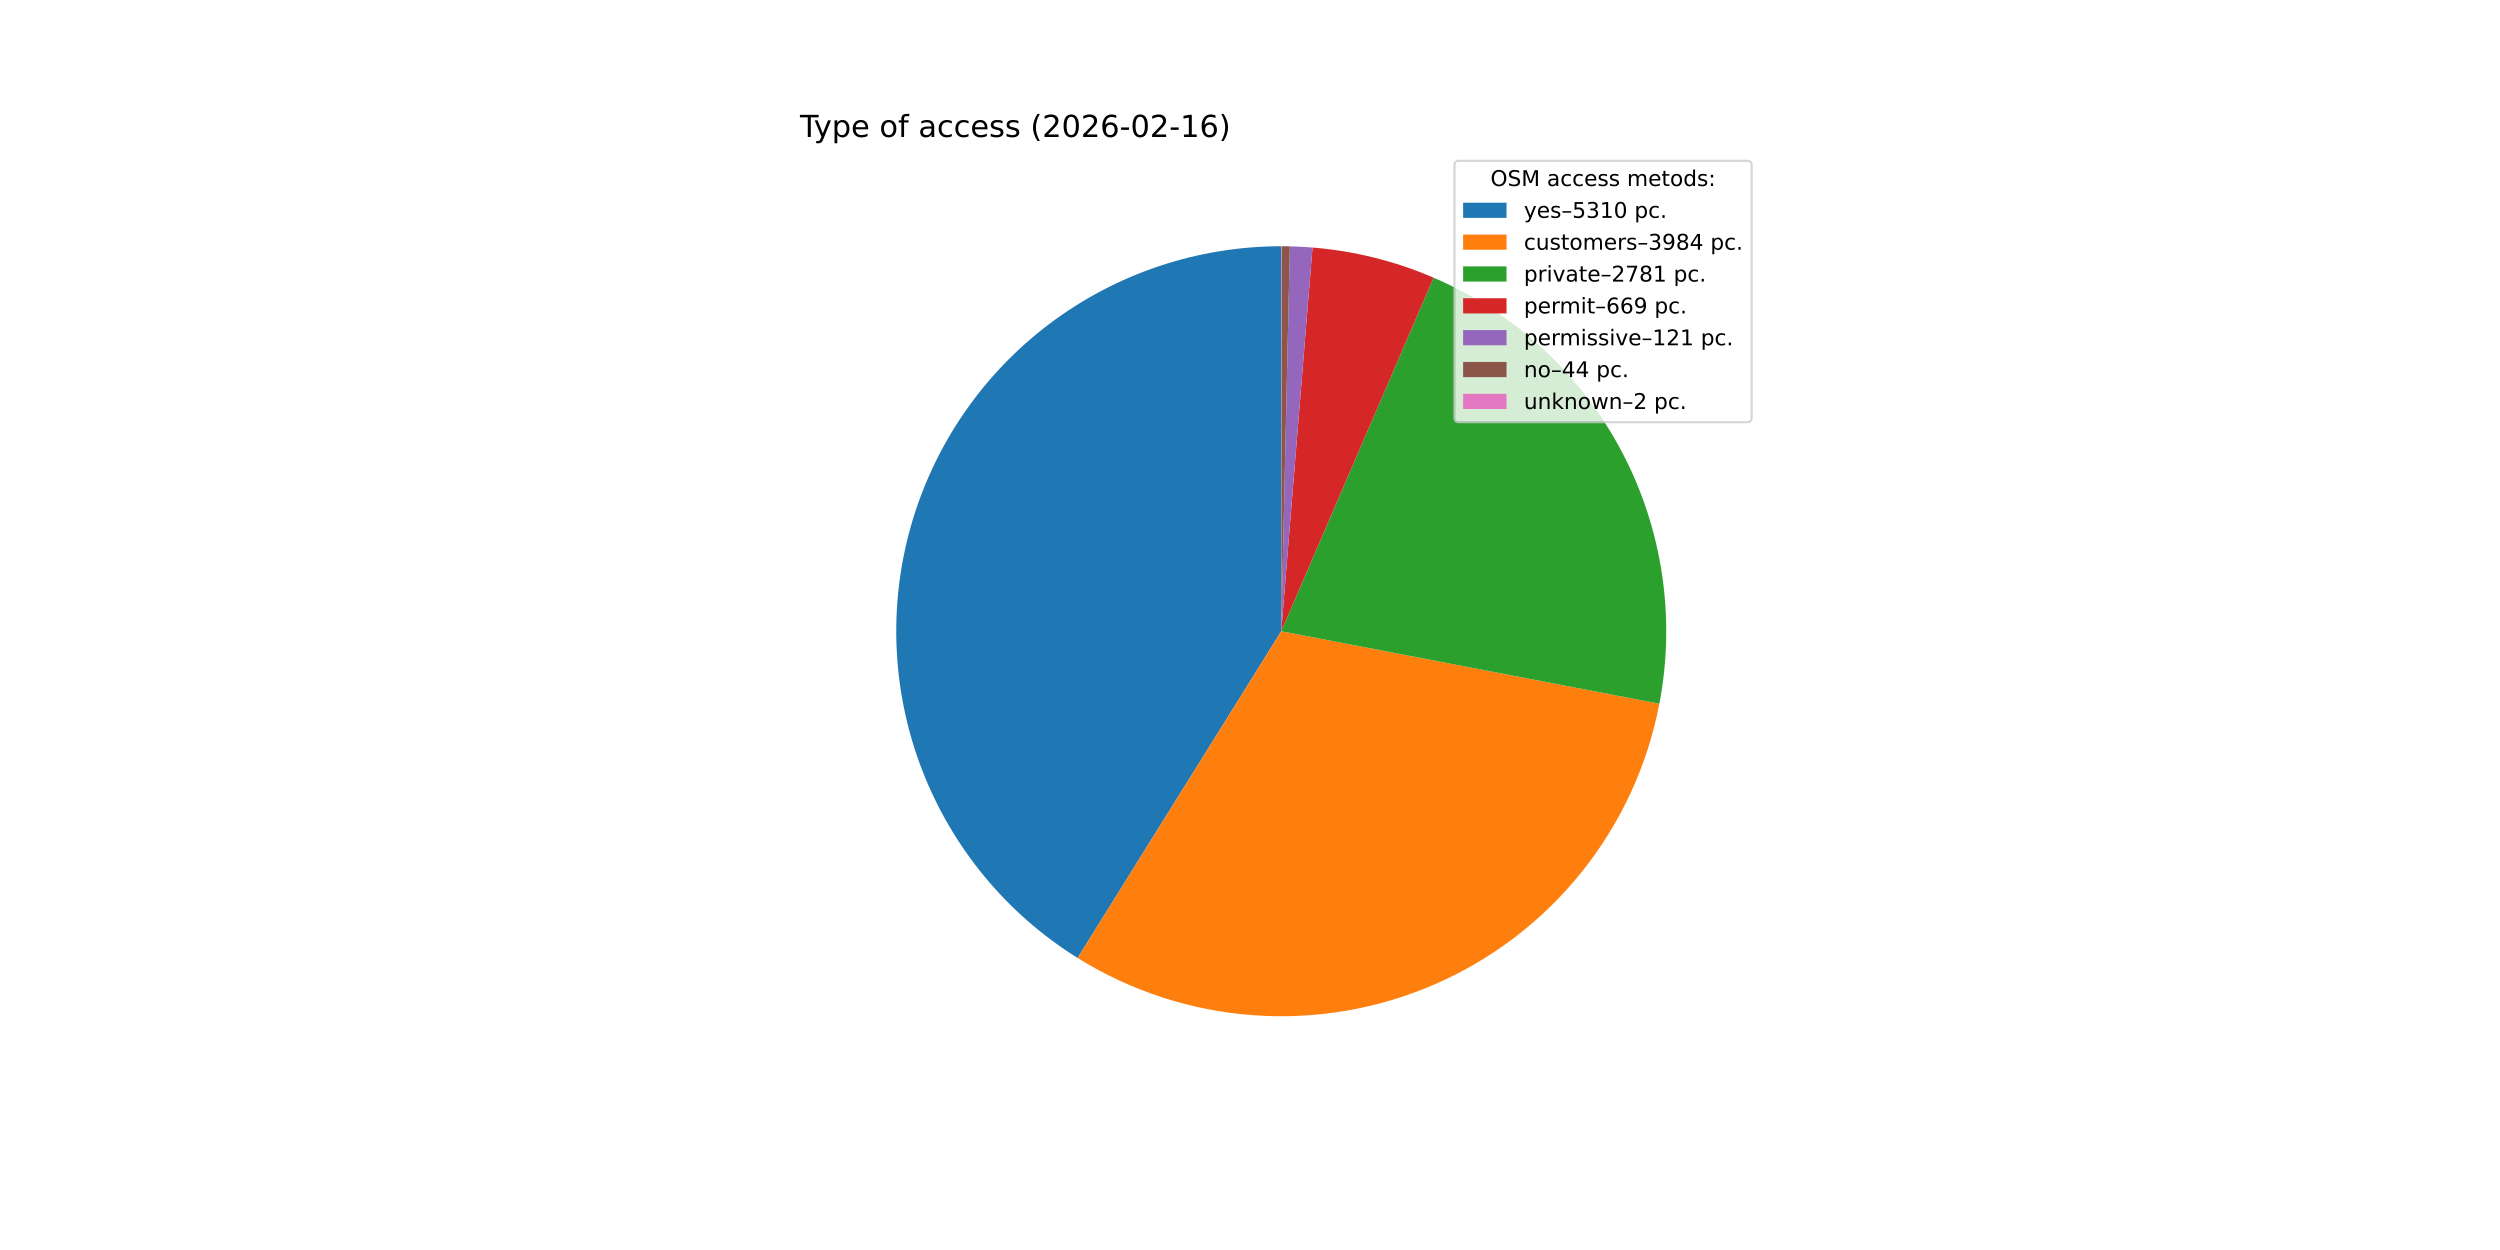
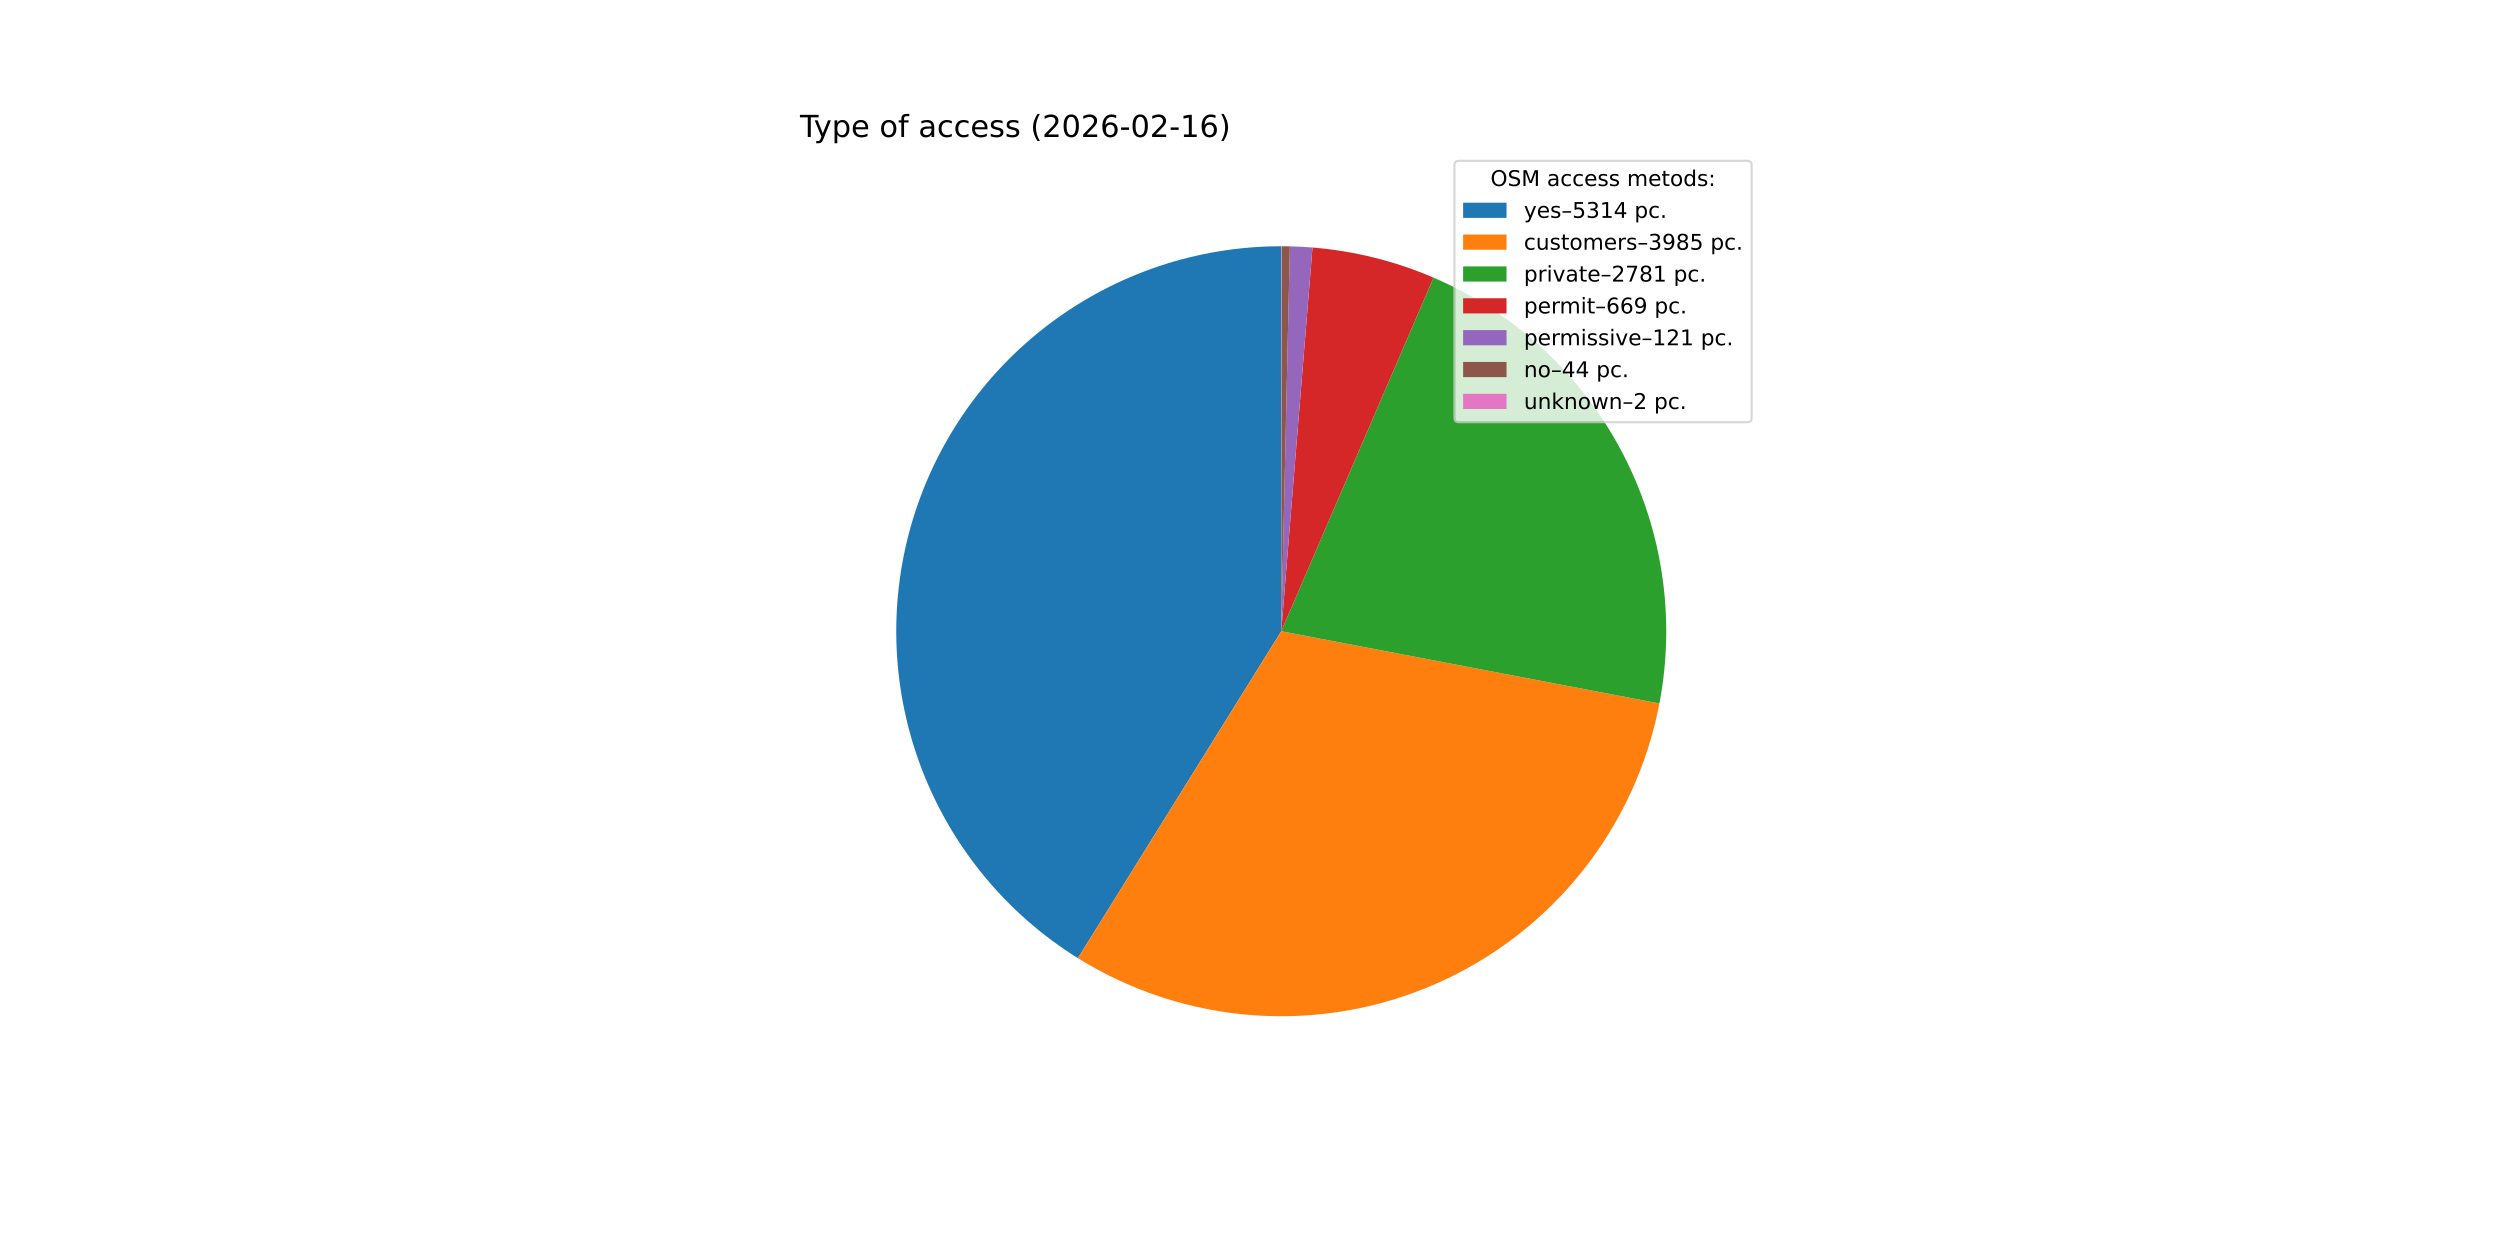
<svg xmlns="http://www.w3.org/2000/svg" xmlns:xlink="http://www.w3.org/1999/xlink" width="1152pt" height="576pt" viewBox="0 0 1152 576" version="1.1">
  <defs>
    <style type="text/css">*{stroke-linejoin: round; stroke-linecap: butt}</style>
  </defs>
  <g id="figure_1">
    <g id="patch_1">
      <path d="M 0 576  L 1152 576  L 1152 0  L 0 0  z " style="fill: #ffffff" />
    </g>
    <g id="axes_1">
      <g id="patch_2">
-         <path d="M 590.4 113.472  C 551.867 113.472 514.364 126.026 483.596 149.224  C 452.829 172.421 430.441 205.023 419.839 242.069  C 409.237 279.114 410.988 318.624 424.825 354.587  C 438.662 390.55 463.846 421.043 496.545 441.429  L 590.4 290.88  z " style="fill: #1f77b4" />
+         <path d="M 590.4 113.472  C 551.853 113.472 514.336 126.035 483.563 149.249  C 452.789 172.462 430.404 205.085 419.816 242.149  C 409.228 279.214 411.003 318.738 424.87 354.704  C 438.738 390.671 463.957 421.155 496.688 441.517  L 590.4 290.88  z " style="fill: #1f77b4" />
      </g>
      <g id="patch_3">
-         <path d="M 496.545 441.428  C 520.987 456.666 548.777 465.725 577.504 467.819  C 606.231 469.912 635.04 464.979 661.434 453.446  C 687.828 441.913 711.02 424.125 728.999 401.622  C 746.979 379.12 759.211 352.574 764.634 324.286  L 590.4 290.88  z " style="fill: #ff7f0e" />
+         <path d="M 496.688 441.517  C 521.141 456.73 548.935 465.762 577.66 467.83  C 606.385 469.898 635.186 464.941 661.566 453.388  C 687.947 441.836 711.122 424.031 729.082 401.519  C 747.042 379.006 759.254 352.455 764.657 324.167  L 590.4 290.88  z " style="fill: #ff7f0e" />
      </g>
      <g id="patch_4">
-         <path d="M 764.634 324.286  C 772.241 284.614 766.074 243.51 747.161 207.816  C 728.248 172.123 697.7 143.938 660.602 127.953  L 590.4 290.88  z " style="fill: #2ca02c" />
+         <path d="M 764.657 324.167  C 772.233 284.505 766.047 243.422 747.126 207.75  C 728.205 172.079 697.662 143.914 660.577 127.942  L 590.4 290.88  z " style="fill: #2ca02c" />
      </g>
      <g id="patch_5">
-         <path d="M 660.602 127.953  C 651.757 124.142 642.616 121.057 633.269 118.729  C 623.923 116.402 614.402 114.84 604.802 114.058  L 590.4 290.88  z " style="fill: #d62728" />
+         <path d="M 660.577 127.942  C 651.734 124.133 642.596 121.051 633.253 118.725  C 623.91 116.4 614.393 114.838 604.797 114.057  L 590.4 290.88  z " style="fill: #d62728" />
      </g>
      <g id="patch_6">
-         <path d="M 604.802 114.058  C 603.067 113.916 601.33 113.8 599.591 113.71  C 597.852 113.62 596.112 113.555 594.371 113.516  L 590.4 290.88  z " style="fill: #9467bd" />
+         <path d="M 604.797 114.057  C 603.062 113.916 601.325 113.8 599.587 113.71  C 597.849 113.62 596.11 113.555 594.37 113.516  L 590.4 290.88  z " style="fill: #9467bd" />
      </g>
      <g id="patch_7">
-         <path d="M 594.371 113.516  C 593.738 113.502 593.105 113.491 592.472 113.484  C 591.839 113.477 591.206 113.473 590.573 113.472  L 590.4 290.88  z " style="fill: #8c564b" />
+         <path d="M 594.37 113.516  C 593.737 113.502 593.104 113.491 592.471 113.484  C 591.838 113.477 591.206 113.473 590.573 113.472  L 590.4 290.88  z " style="fill: #8c564b" />
      </g>
      <g id="patch_8">
        <path d="M 590.573 113.472  C 590.544 113.472 590.515 113.472 590.486 113.472  C 590.458 113.472 590.429 113.472 590.4 113.472  L 590.4 290.88  z " style="fill: #e377c2" />
      </g>
      <g id="matplotlib.axis_1" />
      <g id="matplotlib.axis_2" />
      <g id="text_1">
        <g transform="translate(368.64 63.12) scale(0.14 -0.14)">
          <defs>
            <path id="DejaVuSans-54" d="M -19 4666  L 3928 4666  L 3928 4134  L 2272 4134  L 2272 0  L 1638 0  L 1638 4134  L -19 4134  L -19 4666  z " transform="scale(0.015625)" />
            <path id="DejaVuSans-79" d="M 2059 -325  Q 1816 -950 1584 -1140  Q 1353 -1331 966 -1331  L 506 -1331  L 506 -850  L 844 -850  Q 1081 -850 1212 -737  Q 1344 -625 1503 -206  L 1606 56  L 191 3500  L 800 3500  L 1894 763  L 2988 3500  L 3597 3500  L 2059 -325  z " transform="scale(0.015625)" />
            <path id="DejaVuSans-70" d="M 1159 525  L 1159 -1331  L 581 -1331  L 581 3500  L 1159 3500  L 1159 2969  Q 1341 3281 1617 3432  Q 1894 3584 2278 3584  Q 2916 3584 3314 3078  Q 3713 2572 3713 1747  Q 3713 922 3314 415  Q 2916 -91 2278 -91  Q 1894 -91 1617 61  Q 1341 213 1159 525  z M 3116 1747  Q 3116 2381 2855 2742  Q 2594 3103 2138 3103  Q 1681 3103 1420 2742  Q 1159 2381 1159 1747  Q 1159 1113 1420 752  Q 1681 391 2138 391  Q 2594 391 2855 752  Q 3116 1113 3116 1747  z " transform="scale(0.015625)" />
            <path id="DejaVuSans-65" d="M 3597 1894  L 3597 1613  L 953 1613  Q 991 1019 1311 708  Q 1631 397 2203 397  Q 2534 397 2845 478  Q 3156 559 3463 722  L 3463 178  Q 3153 47 2828 -22  Q 2503 -91 2169 -91  Q 1331 -91 842 396  Q 353 884 353 1716  Q 353 2575 817 3079  Q 1281 3584 2069 3584  Q 2775 3584 3186 3129  Q 3597 2675 3597 1894  z M 3022 2063  Q 3016 2534 2758 2815  Q 2500 3097 2075 3097  Q 1594 3097 1305 2825  Q 1016 2553 972 2059  L 3022 2063  z " transform="scale(0.015625)" />
            <path id="DejaVuSans-20" transform="scale(0.015625)" />
            <path id="DejaVuSans-6f" d="M 1959 3097  Q 1497 3097 1228 2736  Q 959 2375 959 1747  Q 959 1119 1226 758  Q 1494 397 1959 397  Q 2419 397 2687 759  Q 2956 1122 2956 1747  Q 2956 2369 2687 2733  Q 2419 3097 1959 3097  z M 1959 3584  Q 2709 3584 3137 3096  Q 3566 2609 3566 1747  Q 3566 888 3137 398  Q 2709 -91 1959 -91  Q 1206 -91 779 398  Q 353 888 353 1747  Q 353 2609 779 3096  Q 1206 3584 1959 3584  z " transform="scale(0.015625)" />
            <path id="DejaVuSans-66" d="M 2375 4863  L 2375 4384  L 1825 4384  Q 1516 4384 1395 4259  Q 1275 4134 1275 3809  L 1275 3500  L 2222 3500  L 2222 3053  L 1275 3053  L 1275 0  L 697 0  L 697 3053  L 147 3053  L 147 3500  L 697 3500  L 697 3744  Q 697 4328 969 4595  Q 1241 4863 1831 4863  L 2375 4863  z " transform="scale(0.015625)" />
            <path id="DejaVuSans-61" d="M 2194 1759  Q 1497 1759 1228 1600  Q 959 1441 959 1056  Q 959 750 1161 570  Q 1363 391 1709 391  Q 2188 391 2477 730  Q 2766 1069 2766 1631  L 2766 1759  L 2194 1759  z M 3341 1997  L 3341 0  L 2766 0  L 2766 531  Q 2569 213 2275 61  Q 1981 -91 1556 -91  Q 1019 -91 701 211  Q 384 513 384 1019  Q 384 1609 779 1909  Q 1175 2209 1959 2209  L 2766 2209  L 2766 2266  Q 2766 2663 2505 2880  Q 2244 3097 1772 3097  Q 1472 3097 1187 3025  Q 903 2953 641 2809  L 641 3341  Q 956 3463 1253 3523  Q 1550 3584 1831 3584  Q 2591 3584 2966 3190  Q 3341 2797 3341 1997  z " transform="scale(0.015625)" />
            <path id="DejaVuSans-63" d="M 3122 3366  L 3122 2828  Q 2878 2963 2633 3030  Q 2388 3097 2138 3097  Q 1578 3097 1268 2742  Q 959 2388 959 1747  Q 959 1106 1268 751  Q 1578 397 2138 397  Q 2388 397 2633 464  Q 2878 531 3122 666  L 3122 134  Q 2881 22 2623 -34  Q 2366 -91 2075 -91  Q 1284 -91 818 406  Q 353 903 353 1747  Q 353 2603 823 3093  Q 1294 3584 2113 3584  Q 2378 3584 2631 3529  Q 2884 3475 3122 3366  z " transform="scale(0.015625)" />
            <path id="DejaVuSans-73" d="M 2834 3397  L 2834 2853  Q 2591 2978 2328 3040  Q 2066 3103 1784 3103  Q 1356 3103 1142 2972  Q 928 2841 928 2578  Q 928 2378 1081 2264  Q 1234 2150 1697 2047  L 1894 2003  Q 2506 1872 2764 1633  Q 3022 1394 3022 966  Q 3022 478 2636 193  Q 2250 -91 1575 -91  Q 1294 -91 989 -36  Q 684 19 347 128  L 347 722  Q 666 556 975 473  Q 1284 391 1588 391  Q 1994 391 2212 530  Q 2431 669 2431 922  Q 2431 1156 2273 1281  Q 2116 1406 1581 1522  L 1381 1569  Q 847 1681 609 1914  Q 372 2147 372 2553  Q 372 3047 722 3315  Q 1072 3584 1716 3584  Q 2034 3584 2315 3537  Q 2597 3491 2834 3397  z " transform="scale(0.015625)" />
            <path id="DejaVuSans-28" d="M 1984 4856  Q 1566 4138 1362 3434  Q 1159 2731 1159 2009  Q 1159 1288 1364 580  Q 1569 -128 1984 -844  L 1484 -844  Q 1016 -109 783 600  Q 550 1309 550 2009  Q 550 2706 781 3412  Q 1013 4119 1484 4856  L 1984 4856  z " transform="scale(0.015625)" />
            <path id="DejaVuSans-32" d="M 1228 531  L 3431 531  L 3431 0  L 469 0  L 469 531  Q 828 903 1448 1529  Q 2069 2156 2228 2338  Q 2531 2678 2651 2914  Q 2772 3150 2772 3378  Q 2772 3750 2511 3984  Q 2250 4219 1831 4219  Q 1534 4219 1204 4116  Q 875 4013 500 3803  L 500 4441  Q 881 4594 1212 4672  Q 1544 4750 1819 4750  Q 2544 4750 2975 4387  Q 3406 4025 3406 3419  Q 3406 3131 3298 2873  Q 3191 2616 2906 2266  Q 2828 2175 2409 1742  Q 1991 1309 1228 531  z " transform="scale(0.015625)" />
            <path id="DejaVuSans-30" d="M 2034 4250  Q 1547 4250 1301 3770  Q 1056 3291 1056 2328  Q 1056 1369 1301 889  Q 1547 409 2034 409  Q 2525 409 2770 889  Q 3016 1369 3016 2328  Q 3016 3291 2770 3770  Q 2525 4250 2034 4250  z M 2034 4750  Q 2819 4750 3233 4129  Q 3647 3509 3647 2328  Q 3647 1150 3233 529  Q 2819 -91 2034 -91  Q 1250 -91 836 529  Q 422 1150 422 2328  Q 422 3509 836 4129  Q 1250 4750 2034 4750  z " transform="scale(0.015625)" />
            <path id="DejaVuSans-36" d="M 2113 2584  Q 1688 2584 1439 2293  Q 1191 2003 1191 1497  Q 1191 994 1439 701  Q 1688 409 2113 409  Q 2538 409 2786 701  Q 3034 994 3034 1497  Q 3034 2003 2786 2293  Q 2538 2584 2113 2584  z M 3366 4563  L 3366 3988  Q 3128 4100 2886 4159  Q 2644 4219 2406 4219  Q 1781 4219 1451 3797  Q 1122 3375 1075 2522  Q 1259 2794 1537 2939  Q 1816 3084 2150 3084  Q 2853 3084 3261 2657  Q 3669 2231 3669 1497  Q 3669 778 3244 343  Q 2819 -91 2113 -91  Q 1303 -91 875 529  Q 447 1150 447 2328  Q 447 3434 972 4092  Q 1497 4750 2381 4750  Q 2619 4750 2861 4703  Q 3103 4656 3366 4563  z " transform="scale(0.015625)" />
            <path id="DejaVuSans-2d" d="M 313 2009  L 1997 2009  L 1997 1497  L 313 1497  L 313 2009  z " transform="scale(0.015625)" />
            <path id="DejaVuSans-31" d="M 794 531  L 1825 531  L 1825 4091  L 703 3866  L 703 4441  L 1819 4666  L 2450 4666  L 2450 531  L 3481 531  L 3481 0  L 794 0  L 794 531  z " transform="scale(0.015625)" />
            <path id="DejaVuSans-29" d="M 513 4856  L 1013 4856  Q 1481 4119 1714 3412  Q 1947 2706 1947 2009  Q 1947 1309 1714 600  Q 1481 -109 1013 -844  L 513 -844  Q 928 -128 1133 580  Q 1338 1288 1338 2009  Q 1338 2731 1133 3434  Q 928 4138 513 4856  z " transform="scale(0.015625)" />
          </defs>
          <use xlink:href="#DejaVuSans-54" />
          <use xlink:href="#DejaVuSans-79" x="45.459" />
          <use xlink:href="#DejaVuSans-70" x="104.639" />
          <use xlink:href="#DejaVuSans-65" x="168.115" />
          <use xlink:href="#DejaVuSans-20" x="229.639" />
          <use xlink:href="#DejaVuSans-6f" x="261.426" />
          <use xlink:href="#DejaVuSans-66" x="322.607" />
          <use xlink:href="#DejaVuSans-20" x="357.812" />
          <use xlink:href="#DejaVuSans-61" x="389.6" />
          <use xlink:href="#DejaVuSans-63" x="450.879" />
          <use xlink:href="#DejaVuSans-63" x="505.859" />
          <use xlink:href="#DejaVuSans-65" x="560.84" />
          <use xlink:href="#DejaVuSans-73" x="622.363" />
          <use xlink:href="#DejaVuSans-73" x="674.463" />
          <use xlink:href="#DejaVuSans-20" x="726.562" />
          <use xlink:href="#DejaVuSans-28" x="758.35" />
          <use xlink:href="#DejaVuSans-32" x="797.363" />
          <use xlink:href="#DejaVuSans-30" x="860.986" />
          <use xlink:href="#DejaVuSans-32" x="924.609" />
          <use xlink:href="#DejaVuSans-36" x="988.232" />
          <use xlink:href="#DejaVuSans-2d" x="1051.855" />
          <use xlink:href="#DejaVuSans-30" x="1087.939" />
          <use xlink:href="#DejaVuSans-32" x="1151.562" />
          <use xlink:href="#DejaVuSans-2d" x="1215.186" />
          <use xlink:href="#DejaVuSans-31" x="1251.27" />
          <use xlink:href="#DejaVuSans-36" x="1314.893" />
          <use xlink:href="#DejaVuSans-29" x="1378.516" />
        </g>
      </g>
      <g id="legend_1">
        <g id="patch_9">
          <path d="M 672.208 194.545  L 805.16 194.545  Q 807.16 194.545 807.16 192.545  L 807.16 76.12  Q 807.16 74.12 805.16 74.12  L 672.208 74.12  Q 670.208 74.12 670.208 76.12  L 670.208 192.545  Q 670.208 194.545 672.208 194.545  z " style="fill: #ffffff; opacity: 0.8; stroke: #cccccc; stroke-linejoin: miter" />
        </g>
        <g id="text_2">
          <g transform="translate(686.8038 85.71844) scale(0.1 -0.1)">
            <defs>
              <path id="DejaVuSans-4f" d="M 2522 4238  Q 1834 4238 1429 3725  Q 1025 3213 1025 2328  Q 1025 1447 1429 934  Q 1834 422 2522 422  Q 3209 422 3611 934  Q 4013 1447 4013 2328  Q 4013 3213 3611 3725  Q 3209 4238 2522 4238  z M 2522 4750  Q 3503 4750 4090 4092  Q 4678 3434 4678 2328  Q 4678 1225 4090 567  Q 3503 -91 2522 -91  Q 1538 -91 948 565  Q 359 1222 359 2328  Q 359 3434 948 4092  Q 1538 4750 2522 4750  z " transform="scale(0.015625)" />
              <path id="DejaVuSans-53" d="M 3425 4513  L 3425 3897  Q 3066 4069 2747 4153  Q 2428 4238 2131 4238  Q 1616 4238 1336 4038  Q 1056 3838 1056 3469  Q 1056 3159 1242 3001  Q 1428 2844 1947 2747  L 2328 2669  Q 3034 2534 3370 2195  Q 3706 1856 3706 1288  Q 3706 609 3251 259  Q 2797 -91 1919 -91  Q 1588 -91 1214 -16  Q 841 59 441 206  L 441 856  Q 825 641 1194 531  Q 1563 422 1919 422  Q 2459 422 2753 634  Q 3047 847 3047 1241  Q 3047 1584 2836 1778  Q 2625 1972 2144 2069  L 1759 2144  Q 1053 2284 737 2584  Q 422 2884 422 3419  Q 422 4038 858 4394  Q 1294 4750 2059 4750  Q 2388 4750 2728 4690  Q 3069 4631 3425 4513  z " transform="scale(0.015625)" />
              <path id="DejaVuSans-4d" d="M 628 4666  L 1569 4666  L 2759 1491  L 3956 4666  L 4897 4666  L 4897 0  L 4281 0  L 4281 4097  L 3078 897  L 2444 897  L 1241 4097  L 1241 0  L 628 0  L 628 4666  z " transform="scale(0.015625)" />
              <path id="DejaVuSans-6d" d="M 3328 2828  Q 3544 3216 3844 3400  Q 4144 3584 4550 3584  Q 5097 3584 5394 3201  Q 5691 2819 5691 2113  L 5691 0  L 5113 0  L 5113 2094  Q 5113 2597 4934 2840  Q 4756 3084 4391 3084  Q 3944 3084 3684 2787  Q 3425 2491 3425 1978  L 3425 0  L 2847 0  L 2847 2094  Q 2847 2600 2669 2842  Q 2491 3084 2119 3084  Q 1678 3084 1418 2786  Q 1159 2488 1159 1978  L 1159 0  L 581 0  L 581 3500  L 1159 3500  L 1159 2956  Q 1356 3278 1631 3431  Q 1906 3584 2284 3584  Q 2666 3584 2933 3390  Q 3200 3197 3328 2828  z " transform="scale(0.015625)" />
              <path id="DejaVuSans-74" d="M 1172 4494  L 1172 3500  L 2356 3500  L 2356 3053  L 1172 3053  L 1172 1153  Q 1172 725 1289 603  Q 1406 481 1766 481  L 2356 481  L 2356 0  L 1766 0  Q 1100 0 847 248  Q 594 497 594 1153  L 594 3053  L 172 3053  L 172 3500  L 594 3500  L 594 4494  L 1172 4494  z " transform="scale(0.015625)" />
              <path id="DejaVuSans-64" d="M 2906 2969  L 2906 4863  L 3481 4863  L 3481 0  L 2906 0  L 2906 525  Q 2725 213 2448 61  Q 2172 -91 1784 -91  Q 1150 -91 751 415  Q 353 922 353 1747  Q 353 2572 751 3078  Q 1150 3584 1784 3584  Q 2172 3584 2448 3432  Q 2725 3281 2906 2969  z M 947 1747  Q 947 1113 1208 752  Q 1469 391 1925 391  Q 2381 391 2643 752  Q 2906 1113 2906 1747  Q 2906 2381 2643 2742  Q 2381 3103 1925 3103  Q 1469 3103 1208 2742  Q 947 2381 947 1747  z " transform="scale(0.015625)" />
              <path id="DejaVuSans-3a" d="M 750 794  L 1409 794  L 1409 0  L 750 0  L 750 794  z M 750 3309  L 1409 3309  L 1409 2516  L 750 2516  L 750 3309  z " transform="scale(0.015625)" />
            </defs>
            <use xlink:href="#DejaVuSans-4f" />
            <use xlink:href="#DejaVuSans-53" x="78.711" />
            <use xlink:href="#DejaVuSans-4d" x="142.188" />
            <use xlink:href="#DejaVuSans-20" x="228.467" />
            <use xlink:href="#DejaVuSans-61" x="260.254" />
            <use xlink:href="#DejaVuSans-63" x="321.533" />
            <use xlink:href="#DejaVuSans-63" x="376.514" />
            <use xlink:href="#DejaVuSans-65" x="431.494" />
            <use xlink:href="#DejaVuSans-73" x="493.018" />
            <use xlink:href="#DejaVuSans-73" x="545.117" />
            <use xlink:href="#DejaVuSans-20" x="597.217" />
            <use xlink:href="#DejaVuSans-6d" x="629.004" />
            <use xlink:href="#DejaVuSans-65" x="726.416" />
            <use xlink:href="#DejaVuSans-74" x="787.939" />
            <use xlink:href="#DejaVuSans-6f" x="827.148" />
            <use xlink:href="#DejaVuSans-64" x="888.33" />
            <use xlink:href="#DejaVuSans-73" x="951.807" />
            <use xlink:href="#DejaVuSans-3a" x="1003.906" />
          </g>
        </g>
        <g id="patch_10">
          <path d="M 674.208 100.397  L 694.208 100.397  L 694.208 93.397  L 674.208 93.397  z " style="fill: #1f77b4" />
        </g>
        <g id="text_3">
          <g transform="translate(702.2084 100.3966) scale(0.1 -0.1)">
            <defs>
              <path id="DejaVuSans-2013" d="M 313 1978  L 2888 1978  L 2888 1528  L 313 1528  L 313 1978  z " transform="scale(0.015625)" />
              <path id="DejaVuSans-35" d="M 691 4666  L 3169 4666  L 3169 4134  L 1269 4134  L 1269 2991  Q 1406 3038 1543 3061  Q 1681 3084 1819 3084  Q 2600 3084 3056 2656  Q 3513 2228 3513 1497  Q 3513 744 3044 326  Q 2575 -91 1722 -91  Q 1428 -91 1123 -41  Q 819 9 494 109  L 494 744  Q 775 591 1075 516  Q 1375 441 1709 441  Q 2250 441 2565 725  Q 2881 1009 2881 1497  Q 2881 1984 2565 2268  Q 2250 2553 1709 2553  Q 1456 2553 1204 2497  Q 953 2441 691 2322  L 691 4666  z " transform="scale(0.015625)" />
              <path id="DejaVuSans-33" d="M 2597 2516  Q 3050 2419 3304 2112  Q 3559 1806 3559 1356  Q 3559 666 3084 287  Q 2609 -91 1734 -91  Q 1441 -91 1130 -33  Q 819 25 488 141  L 488 750  Q 750 597 1062 519  Q 1375 441 1716 441  Q 2309 441 2620 675  Q 2931 909 2931 1356  Q 2931 1769 2642 2001  Q 2353 2234 1838 2234  L 1294 2234  L 1294 2753  L 1863 2753  Q 2328 2753 2575 2939  Q 2822 3125 2822 3475  Q 2822 3834 2567 4026  Q 2313 4219 1838 4219  Q 1578 4219 1281 4162  Q 984 4106 628 3988  L 628 4550  Q 988 4650 1302 4700  Q 1616 4750 1894 4750  Q 2613 4750 3031 4423  Q 3450 4097 3450 3541  Q 3450 3153 3228 2886  Q 3006 2619 2597 2516  z " transform="scale(0.015625)" />
+               <path id="DejaVuSans-34" d="M 2419 4116  L 825 1625  L 2419 1625  L 2419 4116  z M 2253 4666  L 3047 4666  L 3047 1625  L 3713 1625  L 3713 1100  L 3047 1100  L 3047 0  L 2419 0  L 2419 1100  L 313 1100  L 313 1709  L 2253 4666  z " transform="scale(0.015625)" />
              <path id="DejaVuSans-2e" d="M 684 794  L 1344 794  L 1344 0  L 684 0  L 684 794  z " transform="scale(0.015625)" />
            </defs>
            <use xlink:href="#DejaVuSans-79" />
            <use xlink:href="#DejaVuSans-65" x="59.18" />
            <use xlink:href="#DejaVuSans-73" x="120.703" />
            <use xlink:href="#DejaVuSans-2013" x="172.803" />
            <use xlink:href="#DejaVuSans-35" x="222.803" />
            <use xlink:href="#DejaVuSans-33" x="286.426" />
            <use xlink:href="#DejaVuSans-31" x="350.049" />
-             <use xlink:href="#DejaVuSans-30" x="413.672" />
+             <use xlink:href="#DejaVuSans-34" x="413.672" />
            <use xlink:href="#DejaVuSans-20" x="477.295" />
            <use xlink:href="#DejaVuSans-70" x="509.082" />
            <use xlink:href="#DejaVuSans-63" x="572.559" />
            <use xlink:href="#DejaVuSans-2e" x="627.539" />
          </g>
        </g>
        <g id="patch_11">
          <path d="M 674.208 115.075  L 694.208 115.075  L 694.208 108.075  L 674.208 108.075  z " style="fill: #ff7f0e" />
        </g>
        <g id="text_4">
          <g transform="translate(702.2084 115.0747) scale(0.1 -0.1)">
            <defs>
              <path id="DejaVuSans-75" d="M 544 1381  L 544 3500  L 1119 3500  L 1119 1403  Q 1119 906 1312 657  Q 1506 409 1894 409  Q 2359 409 2629 706  Q 2900 1003 2900 1516  L 2900 3500  L 3475 3500  L 3475 0  L 2900 0  L 2900 538  Q 2691 219 2414 64  Q 2138 -91 1772 -91  Q 1169 -91 856 284  Q 544 659 544 1381  z M 1991 3584  L 1991 3584  z " transform="scale(0.015625)" />
              <path id="DejaVuSans-72" d="M 2631 2963  Q 2534 3019 2420 3045  Q 2306 3072 2169 3072  Q 1681 3072 1420 2755  Q 1159 2438 1159 1844  L 1159 0  L 581 0  L 581 3500  L 1159 3500  L 1159 2956  Q 1341 3275 1631 3429  Q 1922 3584 2338 3584  Q 2397 3584 2469 3576  Q 2541 3569 2628 3553  L 2631 2963  z " transform="scale(0.015625)" />
              <path id="DejaVuSans-39" d="M 703 97  L 703 672  Q 941 559 1184 500  Q 1428 441 1663 441  Q 2288 441 2617 861  Q 2947 1281 2994 2138  Q 2813 1869 2534 1725  Q 2256 1581 1919 1581  Q 1219 1581 811 2004  Q 403 2428 403 3163  Q 403 3881 828 4315  Q 1253 4750 1959 4750  Q 2769 4750 3195 4129  Q 3622 3509 3622 2328  Q 3622 1225 3098 567  Q 2575 -91 1691 -91  Q 1453 -91 1209 -44  Q 966 3 703 97  z M 1959 2075  Q 2384 2075 2632 2365  Q 2881 2656 2881 3163  Q 2881 3666 2632 3958  Q 2384 4250 1959 4250  Q 1534 4250 1286 3958  Q 1038 3666 1038 3163  Q 1038 2656 1286 2365  Q 1534 2075 1959 2075  z " transform="scale(0.015625)" />
              <path id="DejaVuSans-38" d="M 2034 2216  Q 1584 2216 1326 1975  Q 1069 1734 1069 1313  Q 1069 891 1326 650  Q 1584 409 2034 409  Q 2484 409 2743 651  Q 3003 894 3003 1313  Q 3003 1734 2745 1975  Q 2488 2216 2034 2216  z M 1403 2484  Q 997 2584 770 2862  Q 544 3141 544 3541  Q 544 4100 942 4425  Q 1341 4750 2034 4750  Q 2731 4750 3128 4425  Q 3525 4100 3525 3541  Q 3525 3141 3298 2862  Q 3072 2584 2669 2484  Q 3125 2378 3379 2068  Q 3634 1759 3634 1313  Q 3634 634 3220 271  Q 2806 -91 2034 -91  Q 1263 -91 848 271  Q 434 634 434 1313  Q 434 1759 690 2068  Q 947 2378 1403 2484  z M 1172 3481  Q 1172 3119 1398 2916  Q 1625 2713 2034 2713  Q 2441 2713 2670 2916  Q 2900 3119 2900 3481  Q 2900 3844 2670 4047  Q 2441 4250 2034 4250  Q 1625 4250 1398 4047  Q 1172 3844 1172 3481  z " transform="scale(0.015625)" />
-               <path id="DejaVuSans-34" d="M 2419 4116  L 825 1625  L 2419 1625  L 2419 4116  z M 2253 4666  L 3047 4666  L 3047 1625  L 3713 1625  L 3713 1100  L 3047 1100  L 3047 0  L 2419 0  L 2419 1100  L 313 1100  L 313 1709  L 2253 4666  z " transform="scale(0.015625)" />
            </defs>
            <use xlink:href="#DejaVuSans-63" />
            <use xlink:href="#DejaVuSans-75" x="54.98" />
            <use xlink:href="#DejaVuSans-73" x="118.359" />
            <use xlink:href="#DejaVuSans-74" x="170.459" />
            <use xlink:href="#DejaVuSans-6f" x="209.668" />
            <use xlink:href="#DejaVuSans-6d" x="270.85" />
            <use xlink:href="#DejaVuSans-65" x="368.262" />
            <use xlink:href="#DejaVuSans-72" x="429.785" />
            <use xlink:href="#DejaVuSans-73" x="470.898" />
            <use xlink:href="#DejaVuSans-2013" x="522.998" />
            <use xlink:href="#DejaVuSans-33" x="572.998" />
            <use xlink:href="#DejaVuSans-39" x="636.621" />
            <use xlink:href="#DejaVuSans-38" x="700.244" />
-             <use xlink:href="#DejaVuSans-34" x="763.867" />
+             <use xlink:href="#DejaVuSans-35" x="763.867" />
            <use xlink:href="#DejaVuSans-20" x="827.49" />
            <use xlink:href="#DejaVuSans-70" x="859.277" />
            <use xlink:href="#DejaVuSans-63" x="922.754" />
            <use xlink:href="#DejaVuSans-2e" x="977.734" />
          </g>
        </g>
        <g id="patch_12">
          <path d="M 674.208 129.753  L 694.208 129.753  L 694.208 122.753  L 674.208 122.753  z " style="fill: #2ca02c" />
        </g>
        <g id="text_5">
          <g transform="translate(702.2084 129.7528) scale(0.1 -0.1)">
            <defs>
              <path id="DejaVuSans-69" d="M 603 3500  L 1178 3500  L 1178 0  L 603 0  L 603 3500  z M 603 4863  L 1178 4863  L 1178 4134  L 603 4134  L 603 4863  z " transform="scale(0.015625)" />
              <path id="DejaVuSans-76" d="M 191 3500  L 800 3500  L 1894 563  L 2988 3500  L 3597 3500  L 2284 0  L 1503 0  L 191 3500  z " transform="scale(0.015625)" />
              <path id="DejaVuSans-37" d="M 525 4666  L 3525 4666  L 3525 4397  L 1831 0  L 1172 0  L 2766 4134  L 525 4134  L 525 4666  z " transform="scale(0.015625)" />
            </defs>
            <use xlink:href="#DejaVuSans-70" />
            <use xlink:href="#DejaVuSans-72" x="63.477" />
            <use xlink:href="#DejaVuSans-69" x="104.59" />
            <use xlink:href="#DejaVuSans-76" x="132.373" />
            <use xlink:href="#DejaVuSans-61" x="191.553" />
            <use xlink:href="#DejaVuSans-74" x="252.832" />
            <use xlink:href="#DejaVuSans-65" x="292.041" />
            <use xlink:href="#DejaVuSans-2013" x="353.564" />
            <use xlink:href="#DejaVuSans-32" x="403.564" />
            <use xlink:href="#DejaVuSans-37" x="467.188" />
            <use xlink:href="#DejaVuSans-38" x="530.811" />
            <use xlink:href="#DejaVuSans-31" x="594.434" />
            <use xlink:href="#DejaVuSans-20" x="658.057" />
            <use xlink:href="#DejaVuSans-70" x="689.844" />
            <use xlink:href="#DejaVuSans-63" x="753.32" />
            <use xlink:href="#DejaVuSans-2e" x="808.301" />
          </g>
        </g>
        <g id="patch_13">
          <path d="M 674.208 144.431  L 694.208 144.431  L 694.208 137.431  L 674.208 137.431  z " style="fill: #d62728" />
        </g>
        <g id="text_6">
          <g transform="translate(702.2084 144.4309) scale(0.1 -0.1)">
            <use xlink:href="#DejaVuSans-70" />
            <use xlink:href="#DejaVuSans-65" x="63.477" />
            <use xlink:href="#DejaVuSans-72" x="125" />
            <use xlink:href="#DejaVuSans-6d" x="164.363" />
            <use xlink:href="#DejaVuSans-69" x="261.775" />
            <use xlink:href="#DejaVuSans-74" x="289.559" />
            <use xlink:href="#DejaVuSans-2013" x="328.768" />
            <use xlink:href="#DejaVuSans-36" x="378.768" />
            <use xlink:href="#DejaVuSans-36" x="442.391" />
            <use xlink:href="#DejaVuSans-39" x="506.014" />
            <use xlink:href="#DejaVuSans-20" x="569.637" />
            <use xlink:href="#DejaVuSans-70" x="601.424" />
            <use xlink:href="#DejaVuSans-63" x="664.9" />
            <use xlink:href="#DejaVuSans-2e" x="719.881" />
          </g>
        </g>
        <g id="patch_14">
          <path d="M 674.208 159.109  L 694.208 159.109  L 694.208 152.109  L 674.208 152.109  z " style="fill: #9467bd" />
        </g>
        <g id="text_7">
          <g transform="translate(702.2084 159.1091) scale(0.1 -0.1)">
            <use xlink:href="#DejaVuSans-70" />
            <use xlink:href="#DejaVuSans-65" x="63.477" />
            <use xlink:href="#DejaVuSans-72" x="125" />
            <use xlink:href="#DejaVuSans-6d" x="164.363" />
            <use xlink:href="#DejaVuSans-69" x="261.775" />
            <use xlink:href="#DejaVuSans-73" x="289.559" />
            <use xlink:href="#DejaVuSans-73" x="341.658" />
            <use xlink:href="#DejaVuSans-69" x="393.758" />
            <use xlink:href="#DejaVuSans-76" x="421.541" />
            <use xlink:href="#DejaVuSans-65" x="480.721" />
            <use xlink:href="#DejaVuSans-2013" x="542.244" />
            <use xlink:href="#DejaVuSans-31" x="592.244" />
            <use xlink:href="#DejaVuSans-32" x="655.867" />
            <use xlink:href="#DejaVuSans-31" x="719.49" />
            <use xlink:href="#DejaVuSans-20" x="783.113" />
            <use xlink:href="#DejaVuSans-70" x="814.9" />
            <use xlink:href="#DejaVuSans-63" x="878.377" />
            <use xlink:href="#DejaVuSans-2e" x="933.357" />
          </g>
        </g>
        <g id="patch_15">
          <path d="M 674.208 173.787  L 694.208 173.787  L 694.208 166.787  L 674.208 166.787  z " style="fill: #8c564b" />
        </g>
        <g id="text_8">
          <g transform="translate(702.2084 173.7872) scale(0.1 -0.1)">
            <defs>
              <path id="DejaVuSans-6e" d="M 3513 2113  L 3513 0  L 2938 0  L 2938 2094  Q 2938 2591 2744 2837  Q 2550 3084 2163 3084  Q 1697 3084 1428 2787  Q 1159 2491 1159 1978  L 1159 0  L 581 0  L 581 3500  L 1159 3500  L 1159 2956  Q 1366 3272 1645 3428  Q 1925 3584 2291 3584  Q 2894 3584 3203 3211  Q 3513 2838 3513 2113  z " transform="scale(0.015625)" />
            </defs>
            <use xlink:href="#DejaVuSans-6e" />
            <use xlink:href="#DejaVuSans-6f" x="63.379" />
            <use xlink:href="#DejaVuSans-2013" x="124.561" />
            <use xlink:href="#DejaVuSans-34" x="174.561" />
            <use xlink:href="#DejaVuSans-34" x="238.184" />
            <use xlink:href="#DejaVuSans-20" x="301.807" />
            <use xlink:href="#DejaVuSans-70" x="333.594" />
            <use xlink:href="#DejaVuSans-63" x="397.07" />
            <use xlink:href="#DejaVuSans-2e" x="452.051" />
          </g>
        </g>
        <g id="patch_16">
          <path d="M 674.208 188.465  L 694.208 188.465  L 694.208 181.465  L 674.208 181.465  z " style="fill: #e377c2" />
        </g>
        <g id="text_9">
          <g transform="translate(702.2084 188.4653) scale(0.1 -0.1)">
            <defs>
              <path id="DejaVuSans-6b" d="M 581 4863  L 1159 4863  L 1159 1991  L 2875 3500  L 3609 3500  L 1753 1863  L 3688 0  L 2938 0  L 1159 1709  L 1159 0  L 581 0  L 581 4863  z " transform="scale(0.015625)" />
              <path id="DejaVuSans-77" d="M 269 3500  L 844 3500  L 1563 769  L 2278 3500  L 2956 3500  L 3675 769  L 4391 3500  L 4966 3500  L 4050 0  L 3372 0  L 2619 2869  L 1863 0  L 1184 0  L 269 3500  z " transform="scale(0.015625)" />
            </defs>
            <use xlink:href="#DejaVuSans-75" />
            <use xlink:href="#DejaVuSans-6e" x="63.379" />
            <use xlink:href="#DejaVuSans-6b" x="126.758" />
            <use xlink:href="#DejaVuSans-6e" x="184.668" />
            <use xlink:href="#DejaVuSans-6f" x="248.047" />
            <use xlink:href="#DejaVuSans-77" x="309.229" />
            <use xlink:href="#DejaVuSans-6e" x="391.016" />
            <use xlink:href="#DejaVuSans-2013" x="454.395" />
            <use xlink:href="#DejaVuSans-32" x="504.395" />
            <use xlink:href="#DejaVuSans-20" x="568.018" />
            <use xlink:href="#DejaVuSans-70" x="599.805" />
            <use xlink:href="#DejaVuSans-63" x="663.281" />
            <use xlink:href="#DejaVuSans-2e" x="718.262" />
          </g>
        </g>
      </g>
    </g>
  </g>
</svg>
